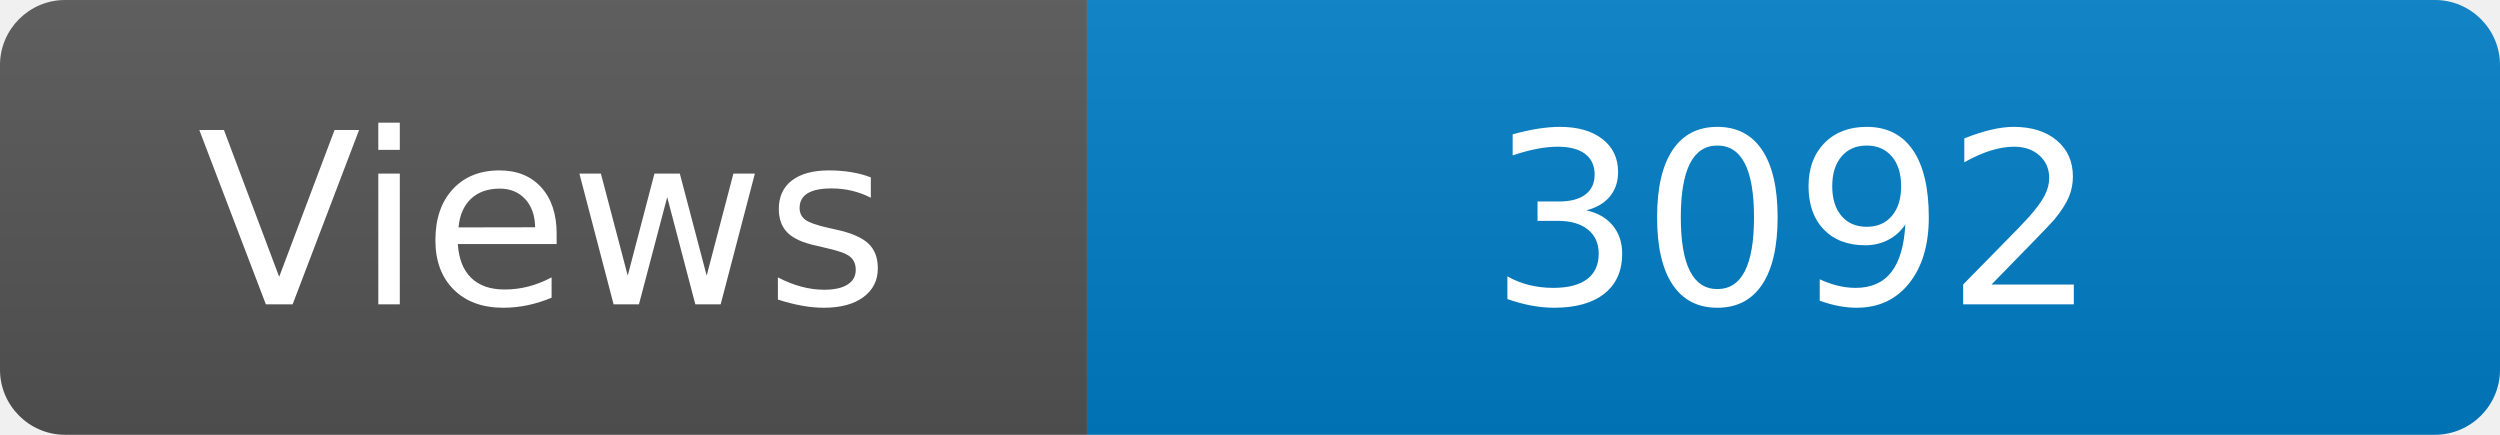
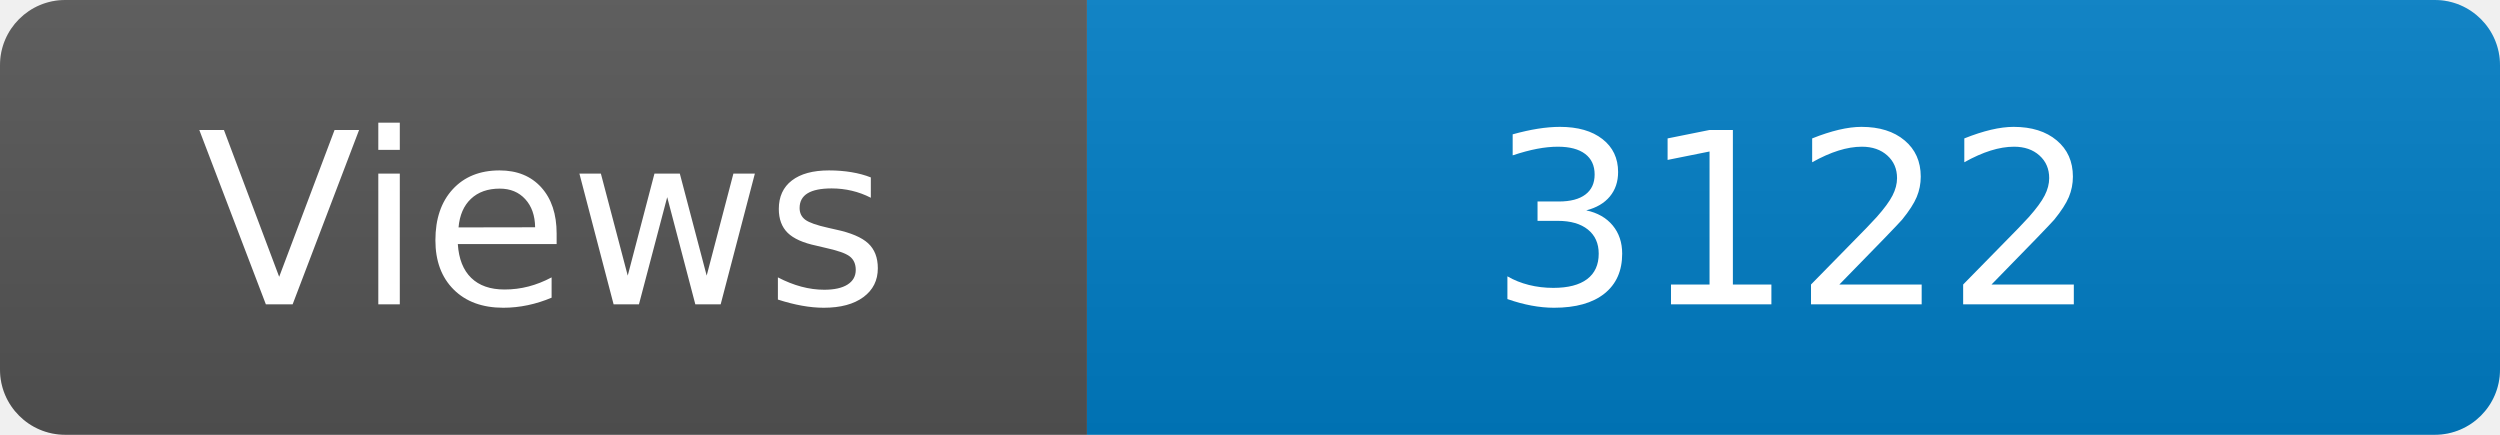
<svg xmlns="http://www.w3.org/2000/svg" width="115" height="20" role="img" aria-label="Maintained?: yes">
  <linearGradient id="s" x2="0" y2="100%">
    <stop offset="0" stop-color="#bbb" stop-opacity=".1" />
    <stop offset="1" stop-opacity=".1" />
  </linearGradient>
  <clipPath id="r">
    <rect width="115" height="20" rx="3" fill="#fff" />
  </clipPath>
  <g clip-path="url(#r)">
    <rect width="50" height="20" fill="#555" />
    <rect x="50" width="160" height="20" fill="#007ec6" />
    <rect width="115" height="20" fill="url(#s)" />
  </g>
  <g fill="#fff" text-anchor="middle" font-family="Verdana,Geneva,DejaVu Sans,sans-serif" font-size="110">
    <text x="250" y="140" transform="scale(.1)" fill="#fff">Views</text>
-     <text x="825" y="140" transform="scale(.1)" fill="#fff">3092</text>
+     <text x="825" y="140" transform="scale(.1)" fill="#fff">3122</text>
  </g>
</svg>
